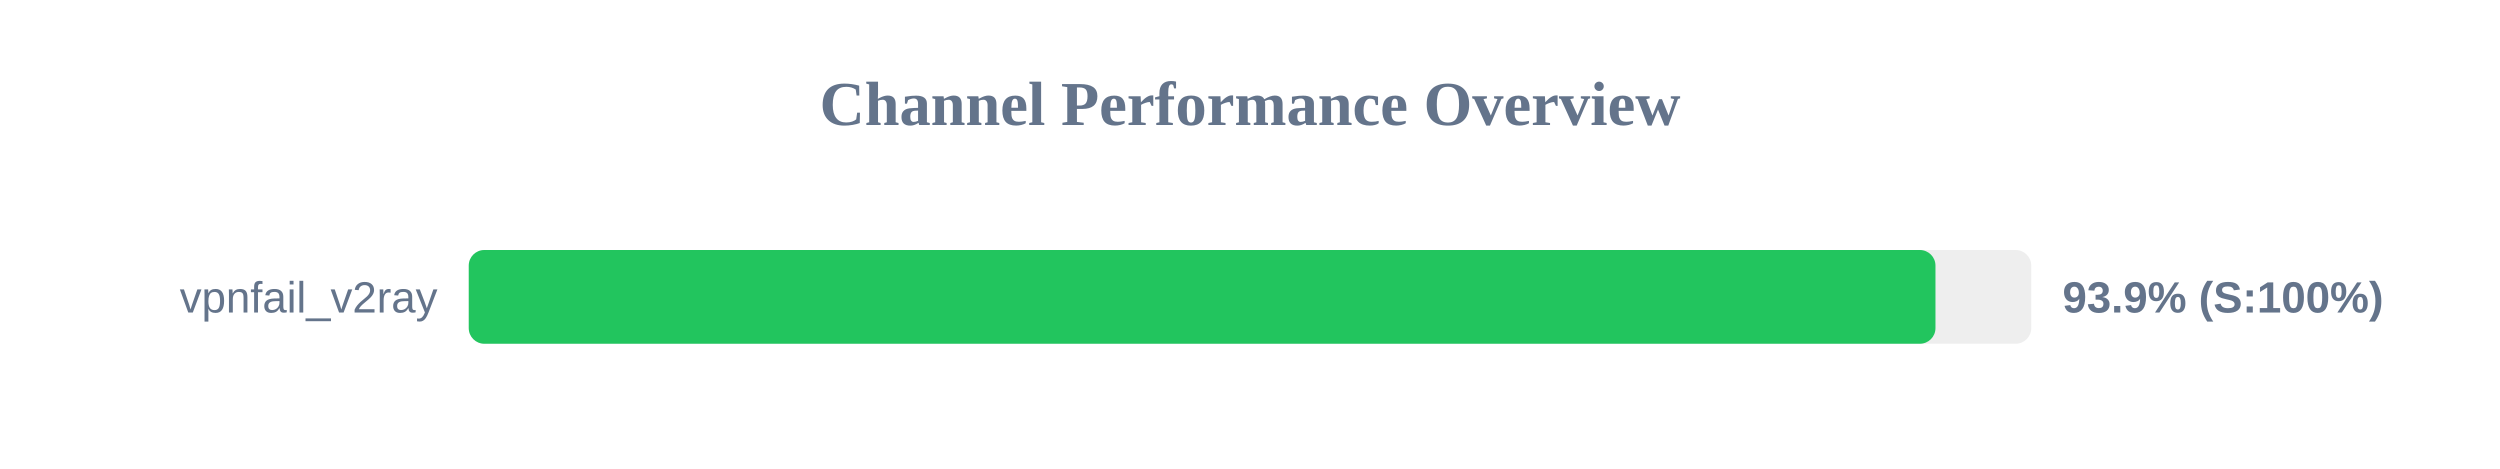
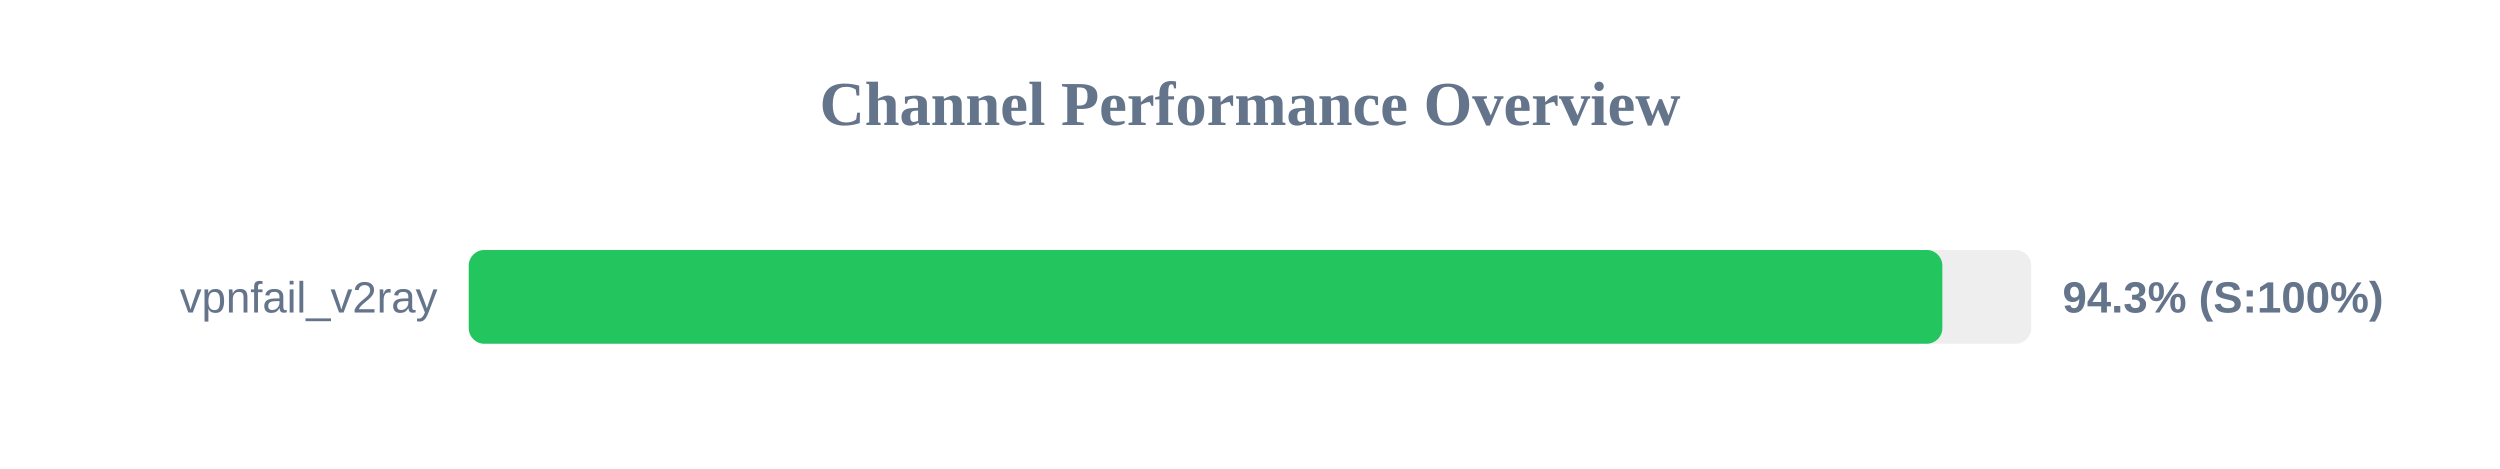
<svg xmlns="http://www.w3.org/2000/svg" width="800" height="150" version="1.1">
  <style>
        .row { font: 14px Arial; fill: #64748b; }
        .score { font: bold 14px Arial; fill: #64748b; }
    </style>
  <text x="400" y="40" text-anchor="middle" font-size="20px" font-weight="bold" fill="#64748b">Channel Performance Overview</text>
  <rect x="150" y="80" width="500" height="30" fill="#eee" rx="5" />
-   <rect x="150" y="80" width="469.35" height="30" fill="#22c55e" rx="5" />
+   <rect x="150" y="80" width="471.55" height="30" fill="#22c55e" rx="5" />
  <text x="140" y="100" text-anchor="end" class="row">vpnfail_v2ray</text>
-   <text x="660" y="100" text-anchor="start" class="score">93.9% (S:100%)</text>
+   <text x="660" y="100" text-anchor="start" class="score">94.3% (S:100%)</text>
</svg>
